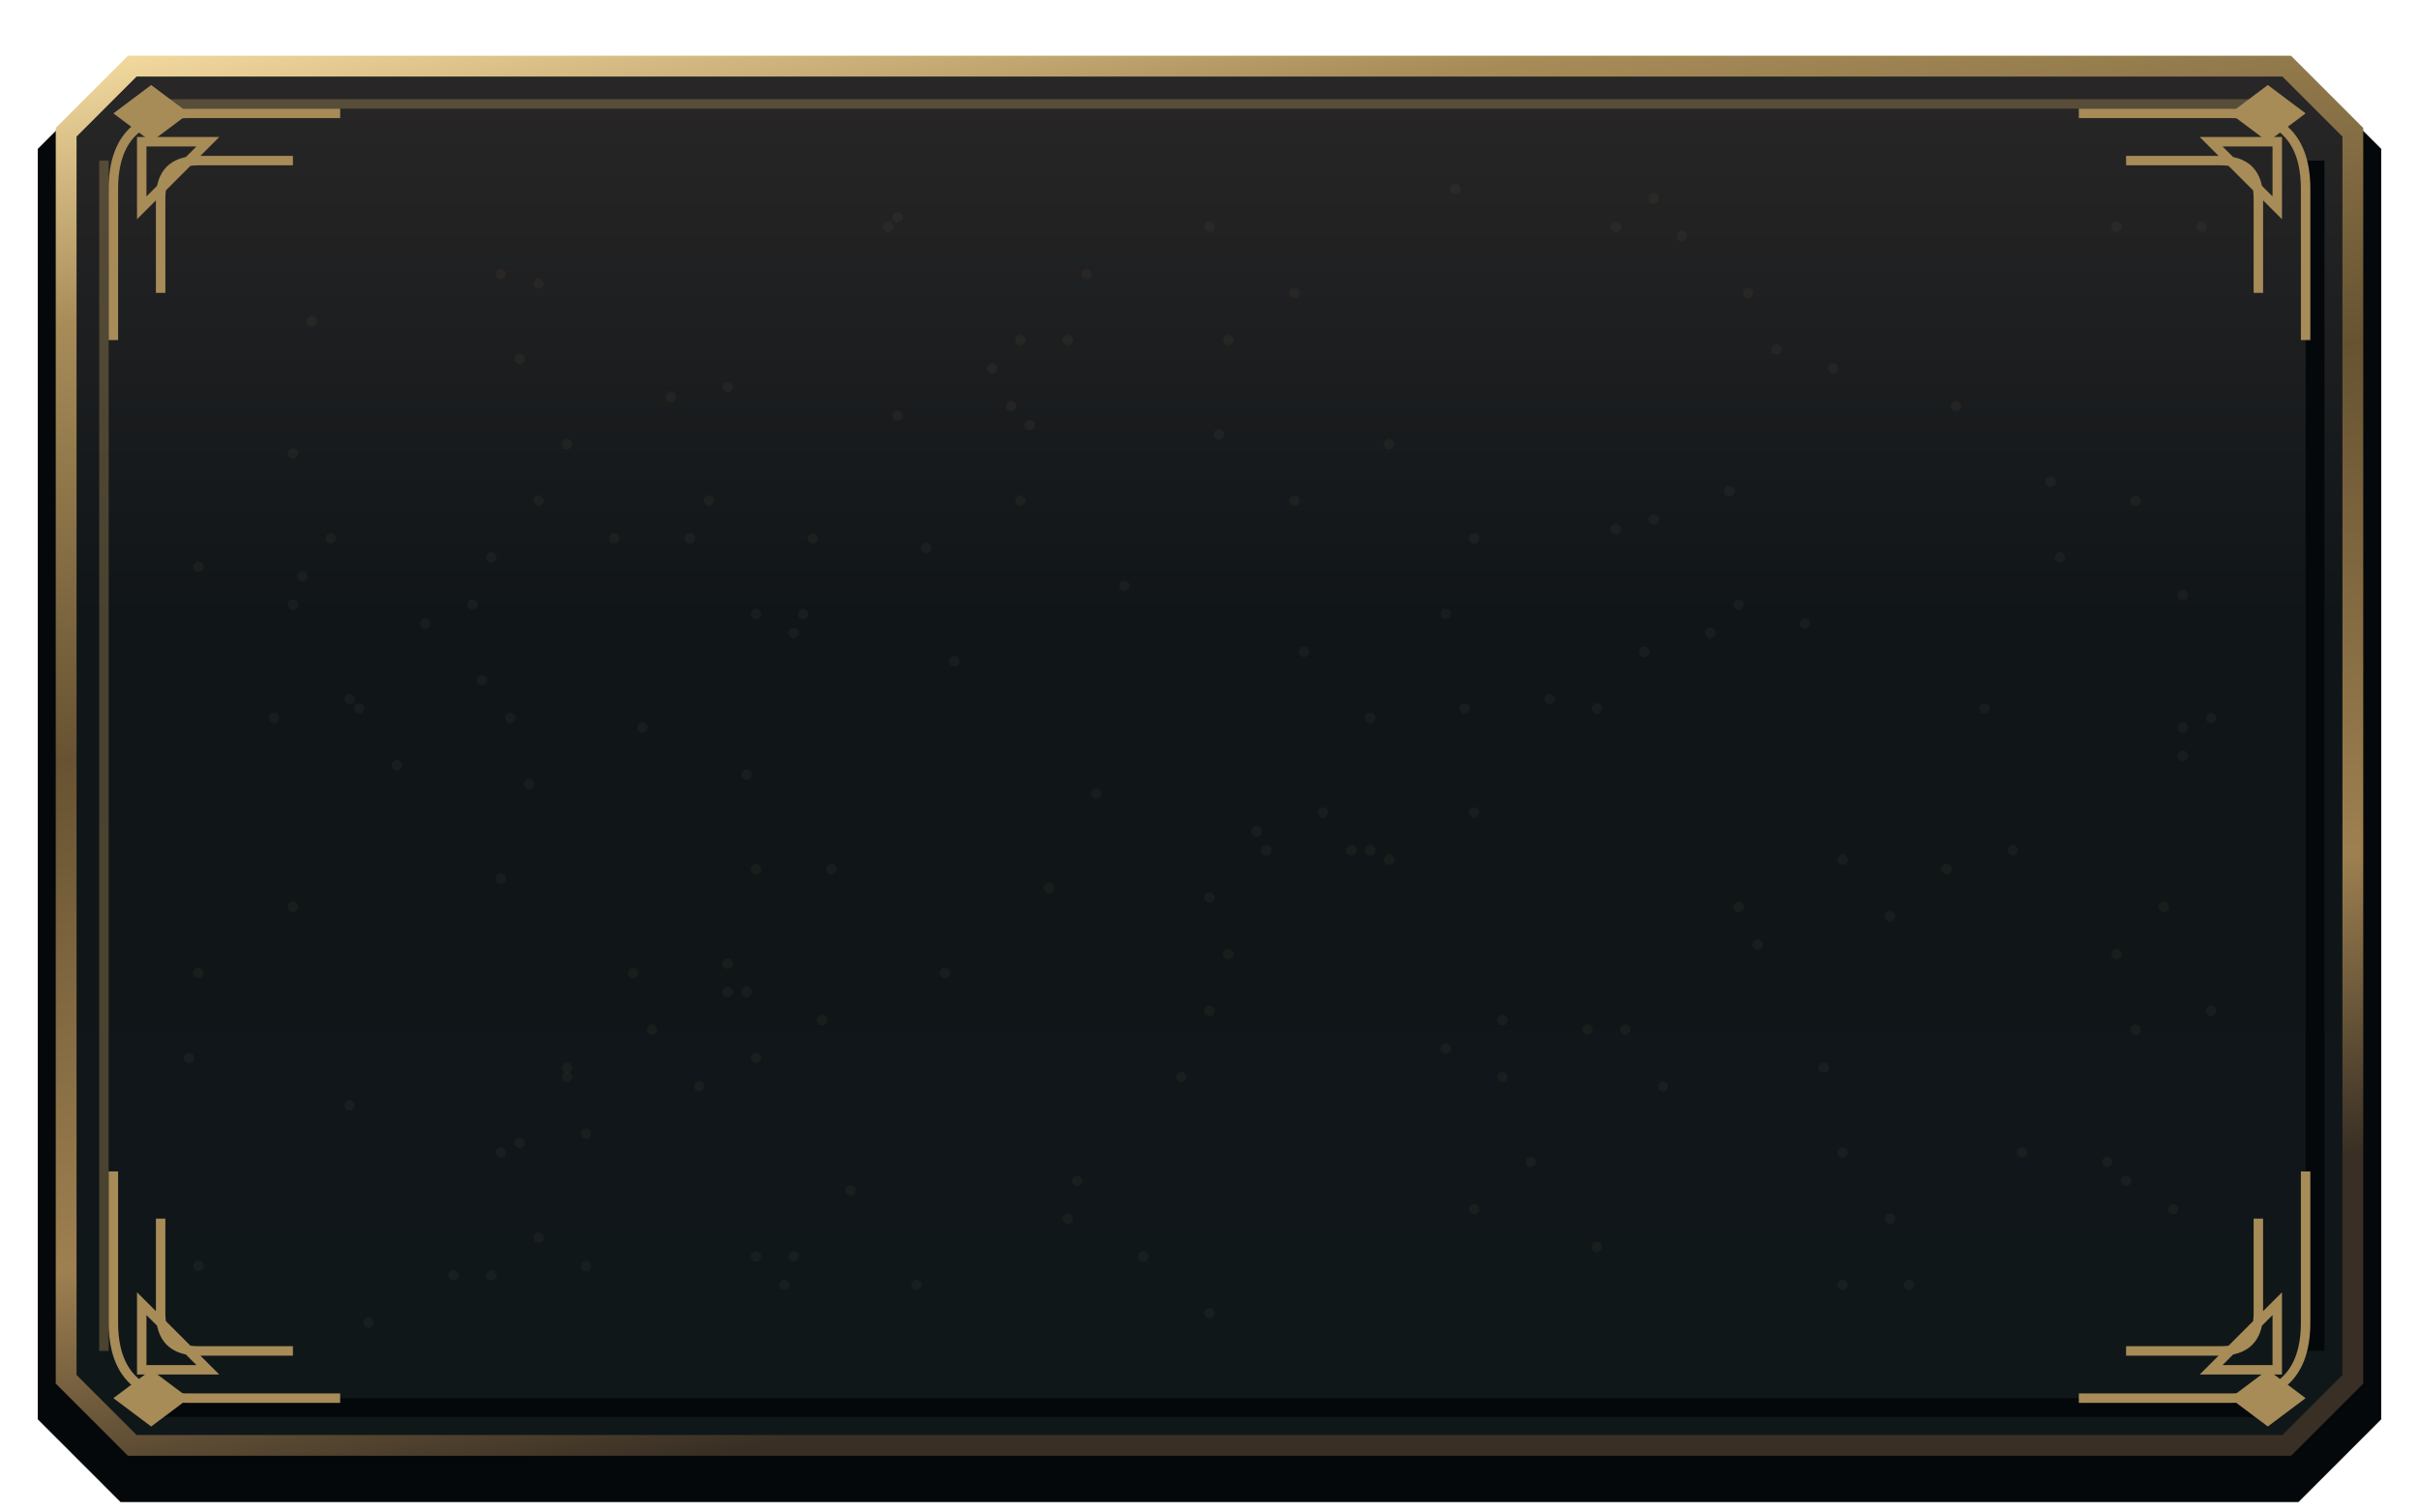
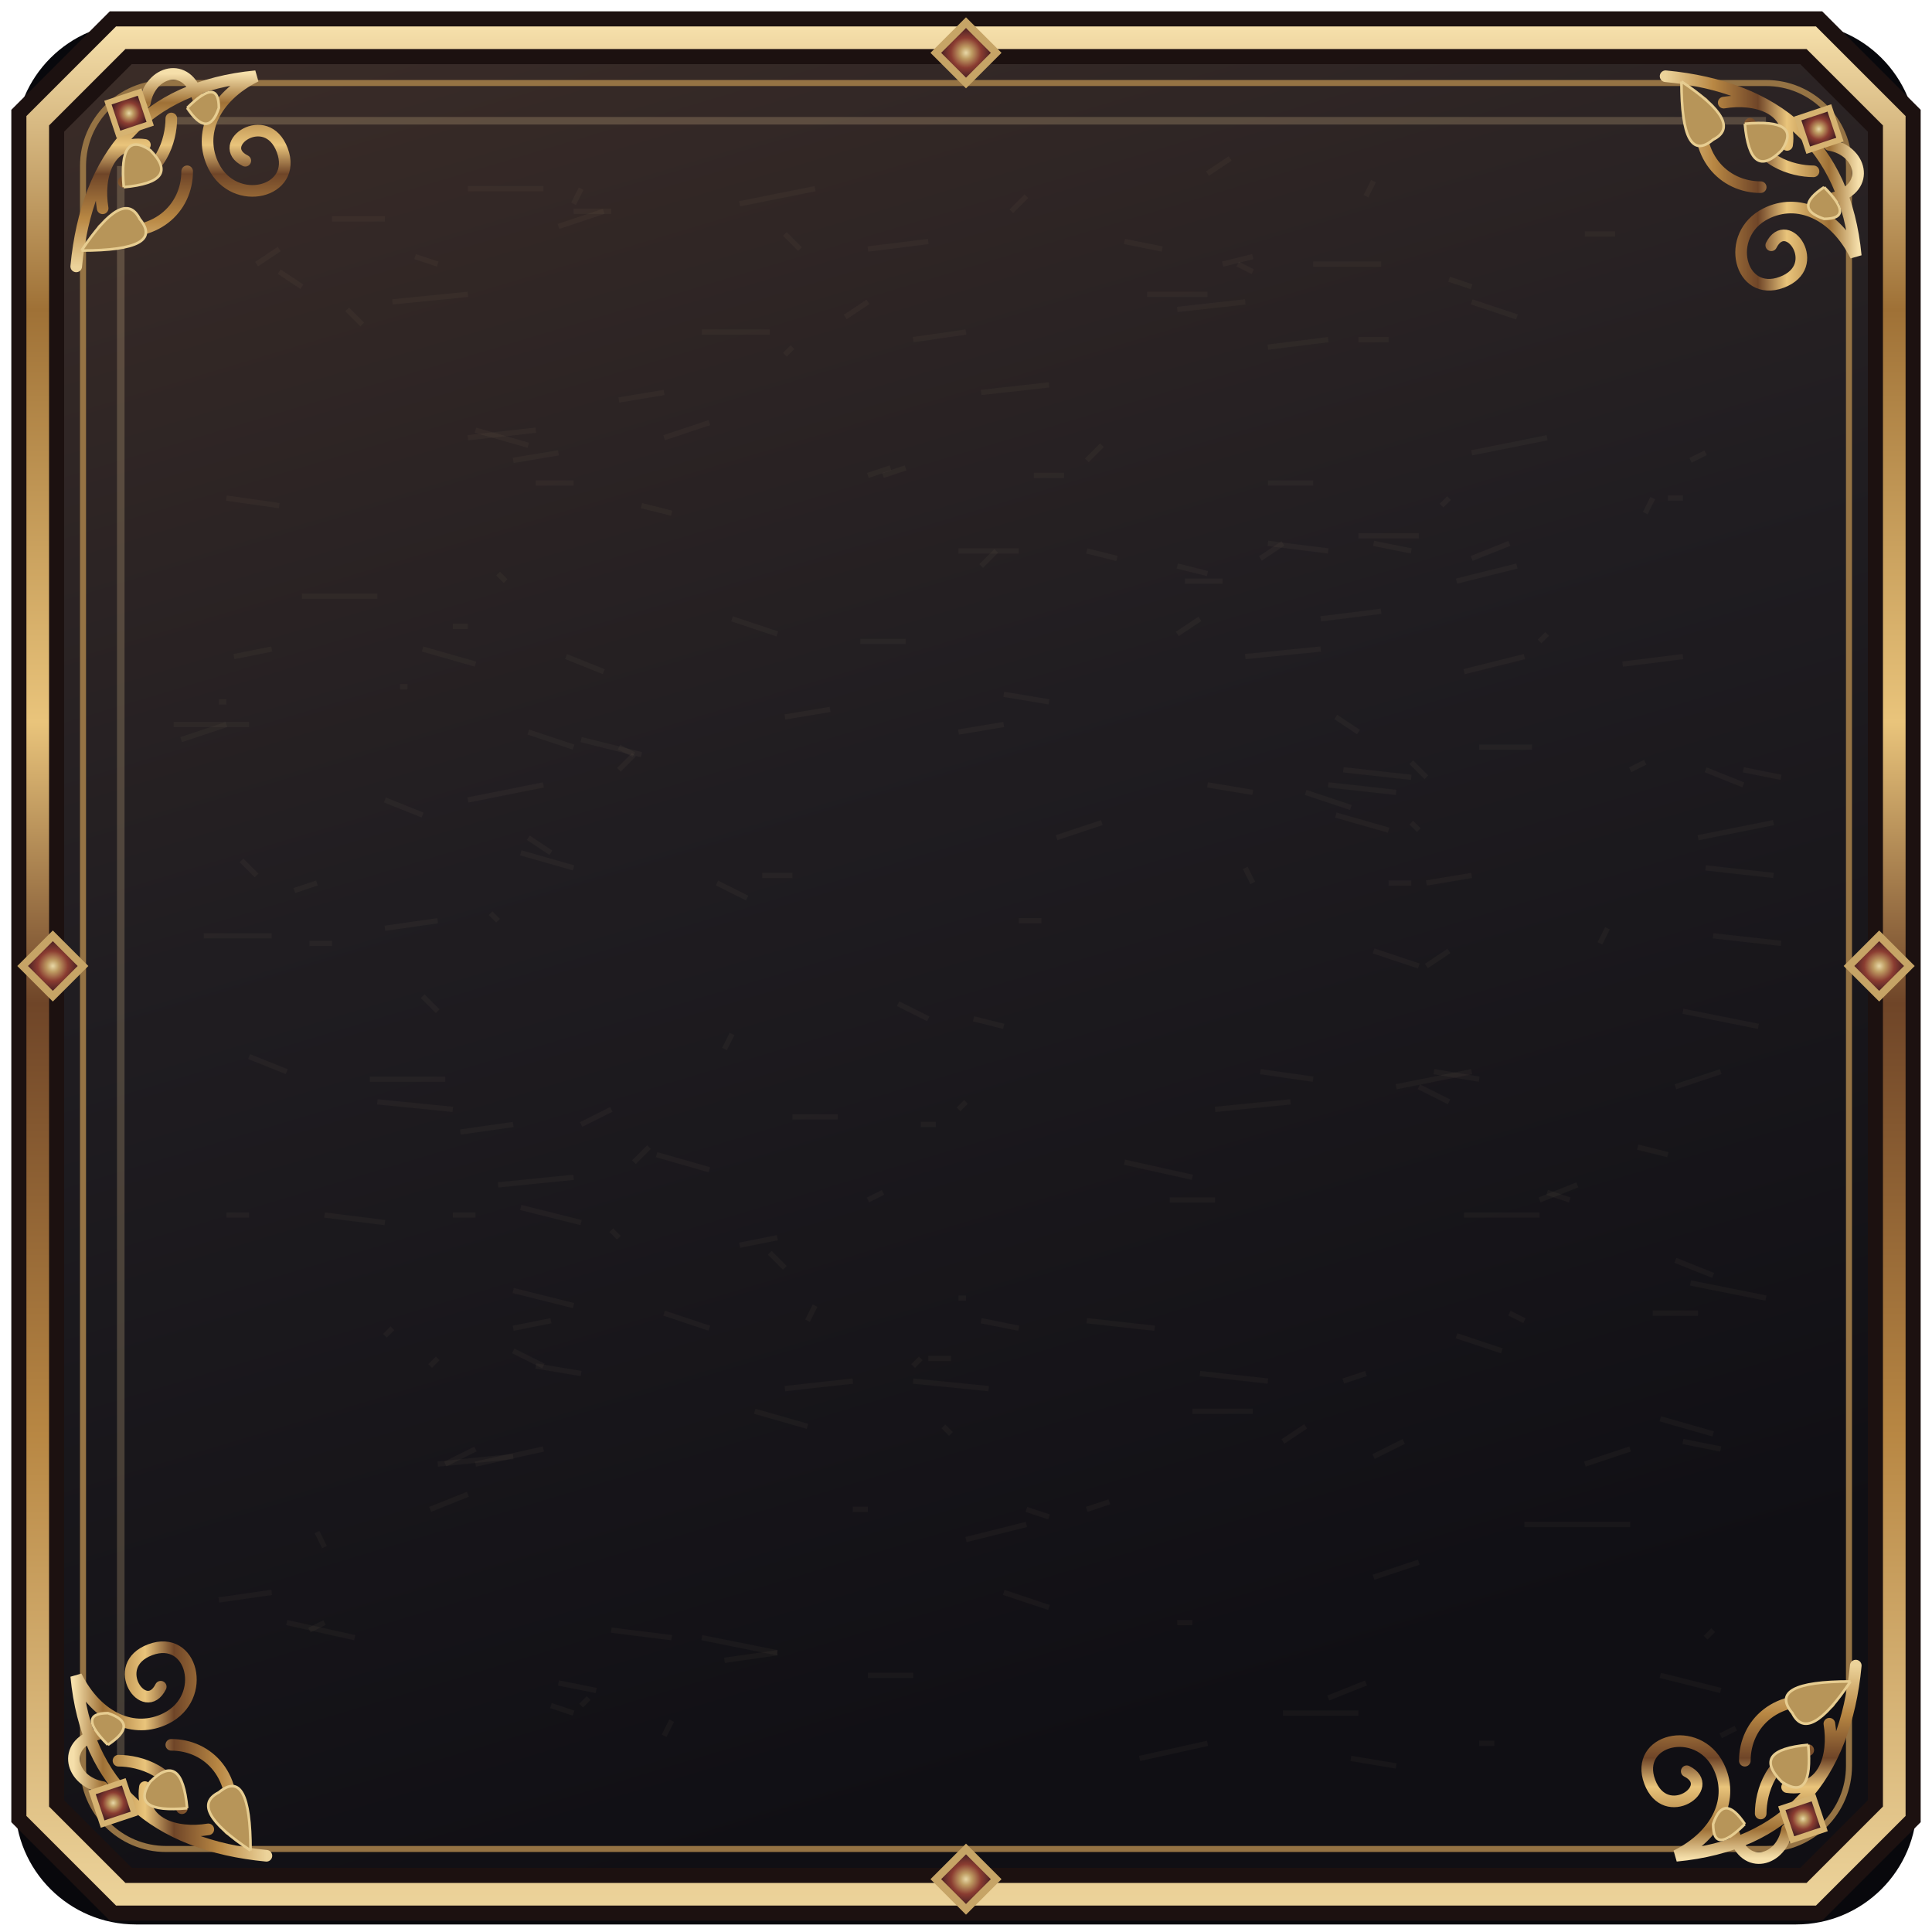
- <svg xmlns="http://www.w3.org/2000/svg" width="256" height="160">
+ <svg xmlns="http://www.w3.org/2000/svg" width="256" height="256" viewBox="0 0 256 256">
  <defs>
-     <linearGradient id="surface" x2="0" y2="1">
-       <stop stop-color="#292727" />
-       <stop offset=".4" stop-color="#101518" />
-       <stop offset="1" stop-color="#101719" />
-     </linearGradient>
-     <linearGradient id="metal" x2=".3" y2="1">
-       <stop stop-color="#f1d89d" />
-       <stop offset=".17" stop-color="#a78c58" />
-       <stop offset=".46" stop-color="#675332" />
-       <stop offset=".8" stop-color="#9e8050" />
-       <stop offset="1" stop-color="#392f24" />
-     </linearGradient>
+     <linearGradient id="metal" x2="0" y2="1">
+       <stop stop-color="#f5dfaa" />
+       <stop offset=".15" stop-color="#9f7136" />
+       <stop offset=".37" stop-color="#e9c47b" />
+       <stop offset=".52" stop-color="#6f4528" />
+       <stop offset=".75" stop-color="#b88743" />
+       <stop offset="1" stop-color="#ecd39a" />
+     </linearGradient>
+     <linearGradient id="leather" x2=".3" y2="1">
+       <stop stop-color="#3c2d28" />
+       <stop offset=".48" stop-color="#201d21" />
+       <stop offset="1" stop-color="#100f14" />
+     </linearGradient>
+     <linearGradient id="wine" x2="0" y2="1">
+       <stop stop-color="#7b3039" />
+       <stop offset=".5" stop-color="#491d2b" />
+       <stop offset="1" stop-color="#240e1c" />
+     </linearGradient>
+     <linearGradient id="jade" x2="0" y2="1">
+       <stop stop-color="#385854" />
+       <stop offset="1" stop-color="#172b31" />
+     </linearGradient>
+     <linearGradient id="vellum" x2="0" y2="1">
+       <stop stop-color="#38322b" />
+       <stop offset="1" stop-color="#1f2025" />
+     </linearGradient>
+     <radialGradient id="gem">
+       <stop stop-color="#e8d8a7" />
+       <stop offset=".2" stop-color="#be9b62" />
+       <stop offset=".5" stop-color="#8a3c31" />
+       <stop offset="1" stop-color="#29121c" />
+     </radialGradient>
  </defs>
-   <path d="M14 7H242L249 14V146L242 153H14L7 146V14Z" transform="translate(0 3)" fill="#06090c" stroke="#05080a" stroke-width="6" />
-   <path d="M14 7H242L249 14V146L242 153H14L7 146V14Z" fill="url(#surface)" stroke="url(#metal)" stroke-width="2.2" />
-   <path d="M16 11H240M11 17V143" fill="none" stroke="#a78c58" stroke-opacity=".38" stroke-width="1" />
-   <path d="M17 149H239M245 17V143" fill="none" stroke="#05080b" stroke-width="2" />
-   <g transform="translate(12 12) scale(1 1)">
-     <path d="M0 24V8Q0 0 8 0H24M5 19V9Q5 5 9 5H19M3 3L10 3L3 10Z" fill="none" stroke="#a78c58" stroke-width="1" />
-     <path d="M0 0L4 -3L8 0L4 3Z" fill="#a78c58" />
-   </g>
-   <g transform="translate(244 12) scale(-1 1)">
-     <path d="M0 24V8Q0 0 8 0H24M5 19V9Q5 5 9 5H19M3 3L10 3L3 10Z" fill="none" stroke="#a78c58" stroke-width="1" />
-     <path d="M0 0L4 -3L8 0L4 3Z" fill="#a78c58" />
-   </g>
-   <g transform="translate(12 148) scale(1 -1)">
-     <path d="M0 24V8Q0 0 8 0H24M5 19V9Q5 5 9 5H19M3 3L10 3L3 10Z" fill="none" stroke="#a78c58" stroke-width="1" />
-     <path d="M0 0L4 -3L8 0L4 3Z" fill="#a78c58" />
-   </g>
-   <g transform="translate(244 148) scale(-1 -1)">
-     <path d="M0 24V8Q0 0 8 0H24M5 19V9Q5 5 9 5H19M3 3L10 3L3 10Z" fill="none" stroke="#a78c58" stroke-width="1" />
-     <path d="M0 0L4 -3L8 0L4 3Z" fill="#a78c58" />
-   </g>
-   <circle cx="86" cy="57" r=".55" fill="#d9ba79" opacity=".05" />
-   <circle cx="195" cy="136" r=".55" fill="#d9ba79" opacity=".05" />
-   <circle cx="195" cy="122" r=".55" fill="#d9ba79" opacity=".05" />
-   <circle cx="67" cy="103" r=".55" fill="#d9ba79" opacity=".05" />
-   <circle cx="79" cy="105" r=".55" fill="#d9ba79" opacity=".05" />
-   <circle cx="57" cy="131" r=".55" fill="#d9ba79" opacity=".05" />
-   <circle cx="77" cy="102" r=".55" fill="#d9ba79" opacity=".05" />
-   <circle cx="207" cy="43" r=".55" fill="#d9ba79" opacity=".05" />
-   <circle cx="53" cy="29" r=".55" fill="#d9ba79" opacity=".05" />
-   <circle cx="156" cy="128" r=".55" fill="#d9ba79" opacity=".05" />
-   <circle cx="74" cy="115" r=".55" fill="#d9ba79" opacity=".05" />
-   <circle cx="95" cy="23" r=".55" fill="#d9ba79" opacity=".05" />
-   <circle cx="130" cy="36" r=".55" fill="#d9ba79" opacity=".05" />
-   <circle cx="234" cy="107" r=".55" fill="#d9ba79" opacity=".05" />
-   <circle cx="175" cy="21" r=".55" fill="#d9ba79" opacity=".05" />
-   <circle cx="90" cy="126" r=".55" fill="#d9ba79" opacity=".05" />
-   <circle cx="57" cy="30" r=".55" fill="#d9ba79" opacity=".05" />
-   <circle cx="223" cy="123" r=".55" fill="#d9ba79" opacity=".05" />
-   <circle cx="226" cy="53" r=".55" fill="#d9ba79" opacity=".05" />
-   <circle cx="231" cy="77" r=".55" fill="#d9ba79" opacity=".05" />
-   <circle cx="210" cy="75" r=".55" fill="#d9ba79" opacity=".05" />
-   <circle cx="55" cy="121" r=".55" fill="#d9ba79" opacity=".05" />
-   <circle cx="85" cy="65" r=".55" fill="#d9ba79" opacity=".05" />
-   <circle cx="79" cy="82" r=".55" fill="#d9ba79" opacity=".05" />
-   <circle cx="213" cy="90" r=".55" fill="#d9ba79" opacity=".05" />
-   <circle cx="164" cy="74" r=".55" fill="#d9ba79" opacity=".05" />
-   <circle cx="191" cy="66" r=".55" fill="#d9ba79" opacity=".05" />
-   <circle cx="130" cy="101" r=".55" fill="#d9ba79" opacity=".05" />
-   <circle cx="100" cy="103" r=".55" fill="#d9ba79" opacity=".05" />
-   <circle cx="50" cy="64" r=".55" fill="#d9ba79" opacity=".05" />
-   <circle cx="229" cy="96" r=".55" fill="#d9ba79" opacity=".05" />
-   <circle cx="224" cy="101" r=".55" fill="#d9ba79" opacity=".05" />
-   <circle cx="87" cy="108" r=".55" fill="#d9ba79" opacity=".05" />
-   <circle cx="134" cy="90" r=".55" fill="#d9ba79" opacity=".05" />
-   <circle cx="176" cy="115" r=".55" fill="#d9ba79" opacity=".05" />
-   <circle cx="54" cy="76" r=".55" fill="#d9ba79" opacity=".05" />
-   <circle cx="193" cy="113" r=".55" fill="#d9ba79" opacity=".05" />
-   <circle cx="133" cy="88" r=".55" fill="#d9ba79" opacity=".05" />
-   <circle cx="65" cy="57" r=".55" fill="#d9ba79" opacity=".05" />
-   <circle cx="71" cy="42" r=".55" fill="#d9ba79" opacity=".05" />
-   <circle cx="153" cy="65" r=".55" fill="#d9ba79" opacity=".05" />
-   <circle cx="84" cy="67" r=".55" fill="#d9ba79" opacity=".05" />
-   <circle cx="137" cy="53" r=".55" fill="#d9ba79" opacity=".05" />
-   <circle cx="175" cy="55" r=".55" fill="#d9ba79" opacity=".05" />
-   <circle cx="121" cy="133" r=".55" fill="#d9ba79" opacity=".05" />
-   <circle cx="53" cy="93" r=".55" fill="#d9ba79" opacity=".05" />
-   <circle cx="145" cy="90" r=".55" fill="#d9ba79" opacity=".05" />
-   <circle cx="80" cy="92" r=".55" fill="#d9ba79" opacity=".05" />
-   <circle cx="80" cy="133" r=".55" fill="#d9ba79" opacity=".05" />
-   <circle cx="69" cy="109" r=".55" fill="#d9ba79" opacity=".05" />
-   <circle cx="113" cy="36" r=".55" fill="#d9ba79" opacity=".05" />
-   <circle cx="38" cy="75" r=".55" fill="#d9ba79" opacity=".05" />
-   <circle cx="186" cy="100" r=".55" fill="#d9ba79" opacity=".05" />
-   <circle cx="138" cy="69" r=".55" fill="#d9ba79" opacity=".05" />
-   <circle cx="20" cy="112" r=".55" fill="#d9ba79" opacity=".05" />
-   <circle cx="128" cy="139" r=".55" fill="#d9ba79" opacity=".05" />
-   <circle cx="31" cy="48" r=".55" fill="#d9ba79" opacity=".05" />
-   <circle cx="56" cy="83" r=".55" fill="#d9ba79" opacity=".05" />
-   <circle cx="226" cy="109" r=".55" fill="#d9ba79" opacity=".05" />
-   <circle cx="234" cy="76" r=".55" fill="#d9ba79" opacity=".05" />
-   <circle cx="183" cy="52" r=".55" fill="#d9ba79" opacity=".05" />
-   <circle cx="60" cy="113" r=".55" fill="#d9ba79" opacity=".05" />
-   <circle cx="125" cy="114" r=".55" fill="#d9ba79" opacity=".05" />
-   <circle cx="84" cy="133" r=".55" fill="#d9ba79" opacity=".05" />
-   <circle cx="214" cy="122" r=".55" fill="#d9ba79" opacity=".05" />
-   <circle cx="109" cy="45" r=".55" fill="#d9ba79" opacity=".05" />
-   <circle cx="200" cy="129" r=".55" fill="#d9ba79" opacity=".05" />
-   <circle cx="181" cy="67" r=".55" fill="#d9ba79" opacity=".05" />
-   <circle cx="153" cy="111" r=".55" fill="#d9ba79" opacity=".05" />
-   <circle cx="188" cy="37" r=".55" fill="#d9ba79" opacity=".05" />
-   <circle cx="200" cy="97" r=".55" fill="#d9ba79" opacity=".05" />
-   <circle cx="80" cy="112" r=".55" fill="#d9ba79" opacity=".05" />
-   <circle cx="147" cy="47" r=".55" fill="#d9ba79" opacity=".05" />
-   <circle cx="178" cy="25" r=".55" fill="#d9ba79" opacity=".05" />
-   <circle cx="168" cy="109" r=".55" fill="#d9ba79" opacity=".05" />
-   <circle cx="171" cy="24" r=".55" fill="#d9ba79" opacity=".05" />
-   <circle cx="111" cy="94" r=".55" fill="#d9ba79" opacity=".05" />
-   <circle cx="206" cy="92" r=".55" fill="#d9ba79" opacity=".05" />
-   <circle cx="107" cy="43" r=".55" fill="#d9ba79" opacity=".05" />
-   <circle cx="95" cy="44" r=".55" fill="#d9ba79" opacity=".05" />
-   <circle cx="62" cy="120" r=".55" fill="#d9ba79" opacity=".05" />
-   <circle cx="195" cy="91" r=".55" fill="#d9ba79" opacity=".05" />
-   <circle cx="48" cy="135" r=".55" fill="#d9ba79" opacity=".05" />
-   <circle cx="77" cy="41" r=".55" fill="#d9ba79" opacity=".05" />
-   <circle cx="37" cy="74" r=".55" fill="#d9ba79" opacity=".05" />
-   <circle cx="184" cy="96" r=".55" fill="#d9ba79" opacity=".05" />
-   <circle cx="162" cy="123" r=".55" fill="#d9ba79" opacity=".05" />
-   <circle cx="159" cy="108" r=".55" fill="#d9ba79" opacity=".05" />
-   <circle cx="29" cy="76" r=".55" fill="#d9ba79" opacity=".05" />
-   <circle cx="231" cy="63" r=".55" fill="#d9ba79" opacity=".05" />
-   <circle cx="185" cy="31" r=".55" fill="#d9ba79" opacity=".05" />
-   <circle cx="154" cy="20" r=".55" fill="#d9ba79" opacity=".05" />
-   <circle cx="52" cy="59" r=".55" fill="#d9ba79" opacity=".05" />
-   <circle cx="51" cy="72" r=".55" fill="#d9ba79" opacity=".05" />
-   <circle cx="97" cy="136" r=".55" fill="#d9ba79" opacity=".05" />
-   <circle cx="88" cy="92" r=".55" fill="#d9ba79" opacity=".05" />
-   <circle cx="172" cy="109" r=".55" fill="#d9ba79" opacity=".05" />
-   <circle cx="39" cy="140" r=".55" fill="#d9ba79" opacity=".05" />
-   <circle cx="140" cy="86" r=".55" fill="#d9ba79" opacity=".05" />
-   <circle cx="113" cy="129" r=".55" fill="#d9ba79" opacity=".05" />
-   <circle cx="233" cy="24" r=".55" fill="#d9ba79" opacity=".05" />
-   <circle cx="21" cy="60" r=".55" fill="#d9ba79" opacity=".05" />
-   <circle cx="105" cy="39" r=".55" fill="#d9ba79" opacity=".05" />
-   <circle cx="147" cy="91" r=".55" fill="#d9ba79" opacity=".05" />
-   <circle cx="156" cy="86" r=".55" fill="#d9ba79" opacity=".05" />
-   <circle cx="231" cy="80" r=".55" fill="#d9ba79" opacity=".05" />
-   <circle cx="77" cy="105" r=".55" fill="#d9ba79" opacity=".05" />
-   <circle cx="73" cy="57" r=".55" fill="#d9ba79" opacity=".05" />
-   <circle cx="224" cy="24" r=".55" fill="#d9ba79" opacity=".05" />
-   <circle cx="116" cy="84" r=".55" fill="#d9ba79" opacity=".05" />
-   <circle cx="202" cy="136" r=".55" fill="#d9ba79" opacity=".05" />
-   <circle cx="60" cy="114" r=".55" fill="#d9ba79" opacity=".05" />
-   <circle cx="57" cy="53" r=".55" fill="#d9ba79" opacity=".05" />
-   <circle cx="128" cy="107" r=".55" fill="#d9ba79" opacity=".05" />
-   <circle cx="230" cy="128" r=".55" fill="#d9ba79" opacity=".05" />
-   <circle cx="75" cy="53" r=".55" fill="#d9ba79" opacity=".05" />
-   <circle cx="128" cy="95" r=".55" fill="#d9ba79" opacity=".05" />
-   <circle cx="80" cy="65" r=".55" fill="#d9ba79" opacity=".05" />
-   <circle cx="217" cy="51" r=".55" fill="#d9ba79" opacity=".05" />
-   <circle cx="171" cy="56" r=".55" fill="#d9ba79" opacity=".05" />
-   <circle cx="129" cy="46" r=".55" fill="#d9ba79" opacity=".05" />
-   <circle cx="184" cy="64" r=".55" fill="#d9ba79" opacity=".05" />
-   <circle cx="128" cy="24" r=".55" fill="#d9ba79" opacity=".05" />
-   <circle cx="101" cy="70" r=".55" fill="#d9ba79" opacity=".05" />
-   <circle cx="137" cy="31" r=".55" fill="#d9ba79" opacity=".05" />
-   <circle cx="37" cy="117" r=".55" fill="#d9ba79" opacity=".05" />
-   <circle cx="31" cy="96" r=".55" fill="#d9ba79" opacity=".05" />
-   <circle cx="21" cy="103" r=".55" fill="#d9ba79" opacity=".05" />
-   <circle cx="218" cy="59" r=".55" fill="#d9ba79" opacity=".05" />
-   <circle cx="68" cy="77" r=".55" fill="#d9ba79" opacity=".05" />
-   <circle cx="143" cy="90" r=".55" fill="#d9ba79" opacity=".05" />
-   <circle cx="119" cy="62" r=".55" fill="#d9ba79" opacity=".05" />
-   <circle cx="35" cy="57" r=".55" fill="#d9ba79" opacity=".05" />
-   <circle cx="155" cy="75" r=".55" fill="#d9ba79" opacity=".05" />
-   <circle cx="55" cy="38" r=".55" fill="#d9ba79" opacity=".05" />
-   <circle cx="33" cy="34" r=".55" fill="#d9ba79" opacity=".05" />
-   <circle cx="114" cy="125" r=".55" fill="#d9ba79" opacity=".05" />
-   <circle cx="60" cy="47" r=".55" fill="#d9ba79" opacity=".05" />
-   <circle cx="98" cy="58" r=".55" fill="#d9ba79" opacity=".05" />
-   <circle cx="174" cy="69" r=".55" fill="#d9ba79" opacity=".05" />
-   <circle cx="94" cy="24" r=".55" fill="#d9ba79" opacity=".05" />
-   <circle cx="108" cy="36" r=".55" fill="#d9ba79" opacity=".05" />
-   <circle cx="45" cy="66" r=".55" fill="#d9ba79" opacity=".05" />
-   <circle cx="145" cy="76" r=".55" fill="#d9ba79" opacity=".05" />
-   <circle cx="169" cy="132" r=".55" fill="#d9ba79" opacity=".05" />
-   <circle cx="169" cy="75" r=".55" fill="#d9ba79" opacity=".05" />
-   <circle cx="31" cy="64" r=".55" fill="#d9ba79" opacity=".05" />
-   <circle cx="156" cy="57" r=".55" fill="#d9ba79" opacity=".05" />
-   <circle cx="53" cy="122" r=".55" fill="#d9ba79" opacity=".05" />
-   <circle cx="32" cy="61" r=".55" fill="#d9ba79" opacity=".05" />
-   <circle cx="62" cy="134" r=".55" fill="#d9ba79" opacity=".05" />
-   <circle cx="159" cy="114" r=".55" fill="#d9ba79" opacity=".05" />
-   <circle cx="52" cy="135" r=".55" fill="#d9ba79" opacity=".05" />
-   <circle cx="21" cy="134" r=".55" fill="#d9ba79" opacity=".05" />
-   <circle cx="83" cy="136" r=".55" fill="#d9ba79" opacity=".05" />
-   <circle cx="194" cy="39" r=".55" fill="#d9ba79" opacity=".05" />
-   <circle cx="42" cy="81" r=".55" fill="#d9ba79" opacity=".05" />
-   <circle cx="115" cy="29" r=".55" fill="#d9ba79" opacity=".05" />
-   <circle cx="108" cy="53" r=".55" fill="#d9ba79" opacity=".05" />
-   <circle cx="225" cy="125" r=".55" fill="#d9ba79" opacity=".05" />
+   <rect x="2" y="3" width="252" height="252" rx="16" fill="#08080c" />
+   <path d="M16 5H240L251 16V240L240 251H16L5 240V16Z" fill="url(#leather)" stroke="#1c1110" stroke-width="7" />
+   <path d="M82 99l2 1" stroke="#cab28b" opacity=".045" stroke-width=".7" />
+   <path d="M144 61l2 -2" stroke="#cab28b" opacity=".045" stroke-width=".7" />
+   <path d="M27 124l9 0" stroke="#cab28b" opacity=".045" stroke-width=".7" />
+   <path d="M226 217l1 -1" stroke="#cab28b" opacity=".045" stroke-width=".7" />
+   <path d="M155 159l6 0" stroke="#cab28b" opacity=".045" stroke-width=".7" />
+   <path d="M221 66l2 0" stroke="#cab28b" opacity=".045" stroke-width=".7" />
+   <path d="M76 28l5 0" stroke="#cab28b" opacity=".045" stroke-width=".7" />
+   <path d="M71 64l5 0" stroke="#cab28b" opacity=".045" stroke-width=".7" />
+   <path d="M182 209l6 -2" stroke="#cab28b" opacity=".045" stroke-width=".7" />
+   <path d="M177 108l7 2" stroke="#cab28b" opacity=".045" stroke-width=".7" />
+   <path d="M85 67l4 1" stroke="#cab28b" opacity=".045" stroke-width=".7" />
+   <path d="M93 44l9 0" stroke="#cab28b" opacity=".045" stroke-width=".7" />
+   <path d="M23 96l10 0" stroke="#cab28b" opacity=".045" stroke-width=".7" />
+   <path d="M217 152l4 1" stroke="#cab28b" opacity=".045" stroke-width=".7" />
+   <path d="M130 175l5 1" stroke="#cab28b" opacity=".045" stroke-width=".7" />
+   <path d="M137 63l4 0" stroke="#cab28b" opacity=".045" stroke-width=".7" />
+   <path d="M88 230l1 -2" stroke="#cab28b" opacity=".045" stroke-width=".7" />
+   <path d="M33 140l5 2" stroke="#cab28b" opacity=".045" stroke-width=".7" />
+   <path d="M158 187l8 0" stroke="#cab28b" opacity=".045" stroke-width=".7" />
+   <path d="M59 194l4 -2" stroke="#cab28b" opacity=".045" stroke-width=".7" />
+   <path d="M127 73l8 0" stroke="#cab28b" opacity=".045" stroke-width=".7" />
+   <path d="M69 113l7 2" stroke="#cab28b" opacity=".045" stroke-width=".7" />
+   <path d="M104 184l9 -1" stroke="#cab28b" opacity=".045" stroke-width=".7" />
+   <path d="M104 47l1 -1" stroke="#cab28b" opacity=".045" stroke-width=".7" />
+   <path d="M93 217l10 2" stroke="#cab28b" opacity=".045" stroke-width=".7" />
+   <path d="M82 53l6 -1" stroke="#cab28b" opacity=".045" stroke-width=".7" />
+   <path d="M96 139l1 -2" stroke="#cab28b" opacity=".045" stroke-width=".7" />
+   <path d="M113 200l2 0" stroke="#cab28b" opacity=".045" stroke-width=".7" />
+   <path d="M210 194l6 -2" stroke="#cab28b" opacity=".045" stroke-width=".7" />
+   <path d="M104 95l6 -1" stroke="#cab28b" opacity=".045" stroke-width=".7" />
+   <path d="M220 188l7 2" stroke="#cab28b" opacity=".045" stroke-width=".7" />
+   <path d="M196 231l2 0" stroke="#cab28b" opacity=".045" stroke-width=".7" />
+   <path d="M180 71l8 0" stroke="#cab28b" opacity=".045" stroke-width=".7" />
+   <path d="M56 86l7 2" stroke="#cab28b" opacity=".045" stroke-width=".7" />
+   <path d="M62 106l10 -2" stroke="#cab28b" opacity=".045" stroke-width=".7" />
+   <path d="M115 33l8 -1" stroke="#cab28b" opacity=".045" stroke-width=".7" />
+   <path d="M115 222l6 0" stroke="#cab28b" opacity=".045" stroke-width=".7" />
+   <path d="M168 46l8 -1" stroke="#cab28b" opacity=".045" stroke-width=".7" />
+   <path d="M130 75l2 -2" stroke="#cab28b" opacity=".045" stroke-width=".7" />
+   <path d="M37 36l3 2" stroke="#cab28b" opacity=".045" stroke-width=".7" />
+   <path d="M195 60l10 -2" stroke="#cab28b" opacity=".045" stroke-width=".7" />
+   <path d="M161 147l10 -1" stroke="#cab28b" opacity=".045" stroke-width=".7" />
+   <path d="M104 31l2 2" stroke="#cab28b" opacity=".045" stroke-width=".7" />
+   <path d="M96 220l7 -1" stroke="#cab28b" opacity=".045" stroke-width=".7" />
+   <path d="M144 73l4 1" stroke="#cab28b" opacity=".045" stroke-width=".7" />
+   <path d="M127 147l1 -1" stroke="#cab28b" opacity=".045" stroke-width=".7" />
+   <path d="M129 135l4 1" stroke="#cab28b" opacity=".045" stroke-width=".7" />
+   <path d="M77 149l4 -2" stroke="#cab28b" opacity=".045" stroke-width=".7" />
+   <path d="M31 87l5 -1" stroke="#cab28b" opacity=".045" stroke-width=".7" />
+   <path d="M156 75l4 1" stroke="#cab28b" opacity=".045" stroke-width=".7" />
+   <path d="M88 58l6 -2" stroke="#cab28b" opacity=".045" stroke-width=".7" />
+   <path d="M102 166l2 2" stroke="#cab28b" opacity=".045" stroke-width=".7" />
+   <path d="M125 189l1 1" stroke="#cab28b" opacity=".045" stroke-width=".7" />
+   <path d="M121 45l7 -1" stroke="#cab28b" opacity=".045" stroke-width=".7" />
+   <path d="M168 64l6 0" stroke="#cab28b" opacity=".045" stroke-width=".7" />
+   <path d="M190 142l6 1" stroke="#cab28b" opacity=".045" stroke-width=".7" />
+   <path d="M157 77l5 0" stroke="#cab28b" opacity=".045" stroke-width=".7" />
+   <path d="M122 149l2 0" stroke="#cab28b" opacity=".045" stroke-width=".7" />
+   <path d="M182 193l4 -2" stroke="#cab28b" opacity=".045" stroke-width=".7" />
+   <path d="M123 180l3 0" stroke="#cab28b" opacity=".045" stroke-width=".7" />
+   <path d="M192 37l3 1" stroke="#cab28b" opacity=".045" stroke-width=".7" />
+   <path d="M167 142l7 1" stroke="#cab28b" opacity=".045" stroke-width=".7" />
+   <path d="M77 226l1 -1" stroke="#cab28b" opacity=".045" stroke-width=".7" />
+   <path d="M62 25l10 0" stroke="#cab28b" opacity=".045" stroke-width=".7" />
+   <path d="M51 123l7 -1" stroke="#cab28b" opacity=".045" stroke-width=".7" />
+   <path d="M162 35l4 -1" stroke="#cab28b" opacity=".045" stroke-width=".7" />
+   <path d="M193 177l6 2" stroke="#cab28b" opacity=".045" stroke-width=".7" />
+   <path d="M220 222l8 2" stroke="#cab28b" opacity=".045" stroke-width=".7" />
+   <path d="M134 28l2 -2" stroke="#cab28b" opacity=".045" stroke-width=".7" />
+   <path d="M200 174l2 1" stroke="#cab28b" opacity=".045" stroke-width=".7" />
+   <path d="M165 87l10 -1" stroke="#cab28b" opacity=".045" stroke-width=".7" />
+   <path d="M32 114l2 2" stroke="#cab28b" opacity=".045" stroke-width=".7" />
+   <path d="M24 98l6 -2" stroke="#cab28b" opacity=".045" stroke-width=".7" />
+   <path d="M43 161l8 1" stroke="#cab28b" opacity=".045" stroke-width=".7" />
+   <path d="M74 223l5 1" stroke="#cab28b" opacity=".045" stroke-width=".7" />
+   <path d="M81 216l8 1" stroke="#cab28b" opacity=".045" stroke-width=".7" />
+   <path d="M46 41l2 2" stroke="#cab28b" opacity=".045" stroke-width=".7" />
+   <path d="M226 115l9 1" stroke="#cab28b" opacity=".045" stroke-width=".7" />
+   <path d="M128 204l8 -2" stroke="#cab28b" opacity=".045" stroke-width=".7" />
+   <path d="M182 72l5 1" stroke="#cab28b" opacity=".045" stroke-width=".7" />
+   <path d="M130 52l9 -1" stroke="#cab28b" opacity=".045" stroke-width=".7" />
+   <path d="M117 63l3 -1" stroke="#cab28b" opacity=".045" stroke-width=".7" />
+   <path d="M105 148l6 0" stroke="#cab28b" opacity=".045" stroke-width=".7" />
+   <path d="M160 23l3 -2" stroke="#cab28b" opacity=".045" stroke-width=".7" />
+   <path d="M187 101l2 2" stroke="#cab28b" opacity=".045" stroke-width=".7" />
+   <path d="M50 146l10 1" stroke="#cab28b" opacity=".045" stroke-width=".7" />
+   <path d="M156 41l9 -1" stroke="#cab28b" opacity=".045" stroke-width=".7" />
+   <path d="M127 97l6 -1" stroke="#cab28b" opacity=".045" stroke-width=".7" />
+   <path d="M218 68l1 -2" stroke="#cab28b" opacity=".045" stroke-width=".7" />
+   <path d="M178 102l9 1" stroke="#cab28b" opacity=".045" stroke-width=".7" />
+   <path d="M222 167l5 2" stroke="#cab28b" opacity=".045" stroke-width=".7" />
+   <path d="M223 134l10 2" stroke="#cab28b" opacity=".045" stroke-width=".7" />
+   <path d="M135 122l3 0" stroke="#cab28b" opacity=".045" stroke-width=".7" />
+   <path d="M219 174l6 0" stroke="#cab28b" opacity=".045" stroke-width=".7" />
+   <path d="M56 132l2 2" stroke="#cab28b" opacity=".045" stroke-width=".7" />
+   <path d="M58 194l10 -1" stroke="#cab28b" opacity=".045" stroke-width=".7" />
+   <path d="M95 117l4 2" stroke="#cab28b" opacity=".045" stroke-width=".7" />
+   <path d="M225 111l10 -2" stroke="#cab28b" opacity=".045" stroke-width=".7" />
+   <path d="M41 125l3 0" stroke="#cab28b" opacity=".045" stroke-width=".7" />
+   <path d="M189 117l6 -1" stroke="#cab28b" opacity=".045" stroke-width=".7" />
+   <path d="M98 27l10 -2" stroke="#cab28b" opacity=".045" stroke-width=".7" />
+   <path d="M156 215l2 0" stroke="#cab28b" opacity=".045" stroke-width=".7" />
+   <path d="M228 230l2 -1" stroke="#cab28b" opacity=".045" stroke-width=".7" />
+   <path d="M68 171l8 2" stroke="#cab28b" opacity=".045" stroke-width=".7" />
+   <path d="M41 216l2 -1" stroke="#cab28b" opacity=".045" stroke-width=".7" />
+   <path d="M188 144l4 2" stroke="#cab28b" opacity=".045" stroke-width=".7" />
+   <path d="M223 191l5 1" stroke="#cab28b" opacity=".045" stroke-width=".7" />
+   <path d="M175 82l8 -1" stroke="#cab28b" opacity=".045" stroke-width=".7" />
+   <path d="M101 116l4 0" stroke="#cab28b" opacity=".045" stroke-width=".7" />
+   <path d="M159 182l9 1" stroke="#cab28b" opacity=".045" stroke-width=".7" />
+   <path d="M227 124l9 1" stroke="#cab28b" opacity=".045" stroke-width=".7" />
+   <path d="M231 102l5 1" stroke="#cab28b" opacity=".045" stroke-width=".7" />
+   <path d="M127 172l1 0" stroke="#cab28b" opacity=".045" stroke-width=".7" />
+   <path d="M69 160l8 2" stroke="#cab28b" opacity=".045" stroke-width=".7" />
+   <path d="M179 233l6 1" stroke="#cab28b" opacity=".045" stroke-width=".7" />
+   <path d="M121 181l1 -1" stroke="#cab28b" opacity=".045" stroke-width=".7" />
+   <path d="M152 39l8 0" stroke="#cab28b" opacity=".045" stroke-width=".7" />
+   <path d="M176 225l5 -2" stroke="#cab28b" opacity=".045" stroke-width=".7" />
+   <path d="M215 88l8 -1" stroke="#cab28b" opacity=".045" stroke-width=".7" />
+   <path d="M185 144l10 -2" stroke="#cab28b" opacity=".045" stroke-width=".7" />
+   <path d="M60 83l2 0" stroke="#cab28b" opacity=".045" stroke-width=".7" />
+   <path d="M55 34l3 1" stroke="#cab28b" opacity=".045" stroke-width=".7" />
+   <path d="M224 170l10 2" stroke="#cab28b" opacity=".045" stroke-width=".7" />
+   <path d="M204 159l5 -2" stroke="#cab28b" opacity=".045" stroke-width=".7" />
+   <path d="M156 84l3 -2" stroke="#cab28b" opacity=".045" stroke-width=".7" />
+   <path d="M74 30l6 -2" stroke="#cab28b" opacity=".045" stroke-width=".7" />
+   <path d="M53 91l1 0" stroke="#cab28b" opacity=".045" stroke-width=".7" />
+   <path d="M178 183l3 -1" stroke="#cab28b" opacity=".045" stroke-width=".7" />
+   <path d="M189 128l3 -2" stroke="#cab28b" opacity=".045" stroke-width=".7" />
+   <path d="M165 115l1 2" stroke="#cab28b" opacity=".045" stroke-width=".7" />
+   <path d="M61 150l7 -1" stroke="#cab28b" opacity=".045" stroke-width=".7" />
+   <path d="M77 98l8 2" stroke="#cab28b" opacity=".045" stroke-width=".7" />
+   <path d="M39 118l3 -1" stroke="#cab28b" opacity=".045" stroke-width=".7" />
+   <path d="M87 153l7 2" stroke="#cab28b" opacity=".045" stroke-width=".7" />
+   <path d="M196 99l7 0" stroke="#cab28b" opacity=".045" stroke-width=".7" />
+   <path d="M65 121l1 1" stroke="#cab28b" opacity=".045" stroke-width=".7" />
+   <path d="M29 93l1 0" stroke="#cab28b" opacity=".045" stroke-width=".7" />
+   <path d="M224 61l2 -1" stroke="#cab28b" opacity=".045" stroke-width=".7" />
+   <path d="M51 177l1 -1" stroke="#cab28b" opacity=".045" stroke-width=".7" />
+   <path d="M81 163l1 1" stroke="#cab28b" opacity=".045" stroke-width=".7" />
+   <path d="M205 158l3 1" stroke="#cab28b" opacity=".045" stroke-width=".7" />
+   <path d="M209 202l7 0" stroke="#cab28b" opacity=".045" stroke-width=".7" />
+   <path d="M66 157l10 -1" stroke="#cab28b" opacity=".045" stroke-width=".7" />
+   <path d="M49 143l10 0" stroke="#cab28b" opacity=".045" stroke-width=".7" />
+   <path d="M100 187l7 2" stroke="#cab28b" opacity=".045" stroke-width=".7" />
+   <path d="M210 31l4 0" stroke="#cab28b" opacity=".045" stroke-width=".7" />
+   <path d="M170 227l10 0" stroke="#cab28b" opacity=".045" stroke-width=".7" />
+   <path d="M222 144l6 -2" stroke="#cab28b" opacity=".045" stroke-width=".7" />
+   <path d="M82 102l2 -2" stroke="#cab28b" opacity=".045" stroke-width=".7" />
+   <path d="M176 104l9 1" stroke="#cab28b" opacity=".045" stroke-width=".7" />
+   <path d="M112 42l3 -2" stroke="#cab28b" opacity=".045" stroke-width=".7" />
+   <path d="M149 154l9 2" stroke="#cab28b" opacity=".045" stroke-width=".7" />
+   <path d="M204 85l1 -1" stroke="#cab28b" opacity=".045" stroke-width=".7" />
+   <path d="M195 40l6 2" stroke="#cab28b" opacity=".045" stroke-width=".7" />
+   <path d="M57 200l5 -2" stroke="#cab28b" opacity=".045" stroke-width=".7" />
+   <path d="M151 233l9 -2" stroke="#cab28b" opacity=".045" stroke-width=".7" />
+   <path d="M40 79l10 0" stroke="#cab28b" opacity=".045" stroke-width=".7" />
+   <path d="M181 26l1 -2" stroke="#cab28b" opacity=".045" stroke-width=".7" />
+   <path d="M144 200l3 -1" stroke="#cab28b" opacity=".045" stroke-width=".7" />
+   <path d="M114 85l6 0" stroke="#cab28b" opacity=".045" stroke-width=".7" />
+   <path d="M121 183l10 1" stroke="#cab28b" opacity=".045" stroke-width=".7" />
+   <path d="M30 66l7 1" stroke="#cab28b" opacity=".045" stroke-width=".7" />
+   <path d="M38 215l9 2" stroke="#cab28b" opacity=".045" stroke-width=".7" />
+   <path d="M98 165l5 -1" stroke="#cab28b" opacity=".045" stroke-width=".7" />
+   <path d="M202 202l7 0" stroke="#cab28b" opacity=".045" stroke-width=".7" />
+   <path d="M66 76l1 1" stroke="#cab28b" opacity=".045" stroke-width=".7" />
+   <path d="M133 92l6 1" stroke="#cab28b" opacity=".045" stroke-width=".7" />
+   <path d="M182 126l6 2" stroke="#cab28b" opacity=".045" stroke-width=".7" />
+   <path d="M75 87l5 2" stroke="#cab28b" opacity=".045" stroke-width=".7" />
+   <path d="M44 29l7 0" stroke="#cab28b" opacity=".045" stroke-width=".7" />
+   <path d="M177 95l3 2" stroke="#cab28b" opacity=".045" stroke-width=".7" />
+   <path d="M216 102l2 -1" stroke="#cab28b" opacity=".045" stroke-width=".7" />
+   <path d="M180 45l4 0" stroke="#cab28b" opacity=".045" stroke-width=".7" />
+   <path d="M193 77l8 -2" stroke="#cab28b" opacity=".045" stroke-width=".7" />
+   <path d="M187 109l1 1" stroke="#cab28b" opacity=".045" stroke-width=".7" />
+   <path d="M167 74l3 -2" stroke="#cab28b" opacity=".045" stroke-width=".7" />
+   <path d="M84 154l2 -2" stroke="#cab28b" opacity=".045" stroke-width=".7" />
+   <path d="M226 102l5 2" stroke="#cab28b" opacity=".045" stroke-width=".7" />
+   <path d="M170 191l3 -2" stroke="#cab28b" opacity=".045" stroke-width=".7" />
+   <path d="M191 67l1 -1" stroke="#cab28b" opacity=".045" stroke-width=".7" />
+   <path d="M195 74l5 -2" stroke="#cab28b" opacity=".045" stroke-width=".7" />
+   <path d="M173 105l6 2" stroke="#cab28b" opacity=".045" stroke-width=".7" />
+   <path d="M115 63l3 -1" stroke="#cab28b" opacity=".045" stroke-width=".7" />
+   <path d="M34 35l3 -2" stroke="#cab28b" opacity=".045" stroke-width=".7" />
+   <path d="M194 89l8 -2" stroke="#cab28b" opacity=".045" stroke-width=".7" />
+   <path d="M73 226l3 1" stroke="#cab28b" opacity=".045" stroke-width=".7" />
+   <path d="M144 175l9 1" stroke="#cab28b" opacity=".045" stroke-width=".7" />
+   <path d="M160 104l6 1" stroke="#cab28b" opacity=".045" stroke-width=".7" />
+   <path d="M212 125l1 -2" stroke="#cab28b" opacity=".045" stroke-width=".7" />
+   <path d="M68 61l6 -1" stroke="#cab28b" opacity=".045" stroke-width=".7" />
+   <path d="M97 82l6 2" stroke="#cab28b" opacity=".045" stroke-width=".7" />
+   <path d="M71 181l6 1" stroke="#cab28b" opacity=".045" stroke-width=".7" />
+   <path d="M115 159l2 -1" stroke="#cab28b" opacity=".045" stroke-width=".7" />
+   <path d="M70 111l3 2" stroke="#cab28b" opacity=".045" stroke-width=".7" />
+   <path d="M76 27l1 -2" stroke="#cab28b" opacity=".045" stroke-width=".7" />
+   <path d="M70 97l6 2" stroke="#cab28b" opacity=".045" stroke-width=".7" />
+   <path d="M149 32l5 1" stroke="#cab28b" opacity=".045" stroke-width=".7" />
+   <path d="M63 57l7 2" stroke="#cab28b" opacity=".045" stroke-width=".7" />
+   <path d="M140 111l6 -2" stroke="#cab28b" opacity=".045" stroke-width=".7" />
+   <path d="M136 200l3 1" stroke="#cab28b" opacity=".045" stroke-width=".7" />
+   <path d="M29 212l7 -1" stroke="#cab28b" opacity=".045" stroke-width=".7" />
+   <path d="M51 106l5 2" stroke="#cab28b" opacity=".045" stroke-width=".7" />
+   <path d="M164 35l2 1" stroke="#cab28b" opacity=".045" stroke-width=".7" />
+   <path d="M63 194l9 -2" stroke="#cab28b" opacity=".045" stroke-width=".7" />
+   <path d="M68 179l4 2" stroke="#cab28b" opacity=".045" stroke-width=".7" />
+   <path d="M107 175l1 -2" stroke="#cab28b" opacity=".045" stroke-width=".7" />
+   <path d="M119 133l4 2" stroke="#cab28b" opacity=".045" stroke-width=".7" />
+   <path d="M57 181l1 -1" stroke="#cab28b" opacity=".045" stroke-width=".7" />
+   <path d="M68 176l5 -1" stroke="#cab28b" opacity=".045" stroke-width=".7" />
+   <path d="M133 211l6 2" stroke="#cab28b" opacity=".045" stroke-width=".7" />
+   <path d="M184 117l3 0" stroke="#cab28b" opacity=".045" stroke-width=".7" />
+   <path d="M194 161l10 0" stroke="#cab28b" opacity=".045" stroke-width=".7" />
+   <path d="M88 174l6 2" stroke="#cab28b" opacity=".045" stroke-width=".7" />
+   <path d="M30 161l3 0" stroke="#cab28b" opacity=".045" stroke-width=".7" />
+   <path d="M168 72l8 1" stroke="#cab28b" opacity=".045" stroke-width=".7" />
+   <path d="M52 40l10 -1" stroke="#cab28b" opacity=".045" stroke-width=".7" />
+   <path d="M62 58l9 -1" stroke="#cab28b" opacity=".045" stroke-width=".7" />
+   <path d="M174 35l9 0" stroke="#cab28b" opacity=".045" stroke-width=".7" />
+   <path d="M42 203l1 2" stroke="#cab28b" opacity=".045" stroke-width=".7" />
+   <path d="M60 161l3 0" stroke="#cab28b" opacity=".045" stroke-width=".7" />
+   <path d="M16 5H240L251 16V240L240 251H16L5 240V16Z" fill="none" stroke="url(#metal)" stroke-width="3" />
+   <rect x="11" y="11" width="234" height="234" rx="11" fill="none" stroke="#957344" stroke-width=".8" />
+   <path d="M22 16H234M16 22V234" stroke="#f0d39b" stroke-width="1" opacity=".22" />
+   <g transform="translate(8 8) rotate(0) scale(0.7)">
+     <path d="M3 39C5 18 16 5 37 3C29 7 26 14 29 20C33 28 45 25 42 17C39 9 29 16 35 19M8 32C18 34 24 28 24 21M12 23C19 22 21 15 21 11M16 16C9 15 7 22 8 28M26 7C24 0 17 2 16 8" fill="none" stroke="url(#metal)" stroke-width="2.2" stroke-linecap="round" />
+     <path d="M4 36Q12 24 15 30Q20 36 4 36M12 24Q11 13 17 17Q23 23 12 24M24 9Q30 3 30 9Q28 15 24 9" fill="#b79559" stroke="#e7cd91" stroke-width=".5" />
+     <path d="M9 8L15 6L17 12L11 14Z" fill="url(#gem)" stroke="#d6b371" stroke-width="1.1" />
+   </g>
+   <g transform="translate(248 8) rotate(90) scale(0.7)">
+     <path d="M3 39C5 18 16 5 37 3C29 7 26 14 29 20C33 28 45 25 42 17C39 9 29 16 35 19M8 32C18 34 24 28 24 21M12 23C19 22 21 15 21 11M16 16C9 15 7 22 8 28M26 7C24 0 17 2 16 8" fill="none" stroke="url(#metal)" stroke-width="2.2" stroke-linecap="round" />
+     <path d="M4 36Q12 24 15 30Q20 36 4 36M12 24Q11 13 17 17Q23 23 12 24M24 9Q30 3 30 9Q28 15 24 9" fill="#b79559" stroke="#e7cd91" stroke-width=".5" />
+     <path d="M9 8L15 6L17 12L11 14Z" fill="url(#gem)" stroke="#d6b371" stroke-width="1.1" />
+   </g>
+   <g transform="translate(248 248) rotate(180) scale(0.7)">
+     <path d="M3 39C5 18 16 5 37 3C29 7 26 14 29 20C33 28 45 25 42 17C39 9 29 16 35 19M8 32C18 34 24 28 24 21M12 23C19 22 21 15 21 11M16 16C9 15 7 22 8 28M26 7C24 0 17 2 16 8" fill="none" stroke="url(#metal)" stroke-width="2.2" stroke-linecap="round" />
+     <path d="M4 36Q12 24 15 30Q20 36 4 36M12 24Q11 13 17 17Q23 23 12 24M24 9Q30 3 30 9Q28 15 24 9" fill="#b79559" stroke="#e7cd91" stroke-width=".5" />
+     <path d="M9 8L15 6L17 12L11 14Z" fill="url(#gem)" stroke="#d6b371" stroke-width="1.1" />
+   </g>
+   <g transform="translate(8 248) rotate(270) scale(0.7)">
+     <path d="M3 39C5 18 16 5 37 3C29 7 26 14 29 20C33 28 45 25 42 17C39 9 29 16 35 19M8 32C18 34 24 28 24 21M12 23C19 22 21 15 21 11M16 16C9 15 7 22 8 28M26 7C24 0 17 2 16 8" fill="none" stroke="url(#metal)" stroke-width="2.2" stroke-linecap="round" />
+     <path d="M4 36Q12 24 15 30Q20 36 4 36M12 24Q11 13 17 17Q23 23 12 24M24 9Q30 3 30 9Q28 15 24 9" fill="#b79559" stroke="#e7cd91" stroke-width=".5" />
+     <path d="M9 8L15 6L17 12L11 14Z" fill="url(#gem)" stroke="#d6b371" stroke-width="1.1" />
+   </g>
+   <path d="M128 3l4 4-4 4-4-4Z" fill="url(#gem)" stroke="#c6a466" stroke-width="1" />
+   <path d="M128 245l4 4-4 4-4-4Z" fill="url(#gem)" stroke="#c6a466" stroke-width="1" />
+   <path d="M7 124l4 4-4 4-4-4Z" fill="url(#gem)" stroke="#c6a466" stroke-width="1" />
+   <path d="M249 124l4 4-4 4-4-4Z" fill="url(#gem)" stroke="#c6a466" stroke-width="1" />
</svg>
